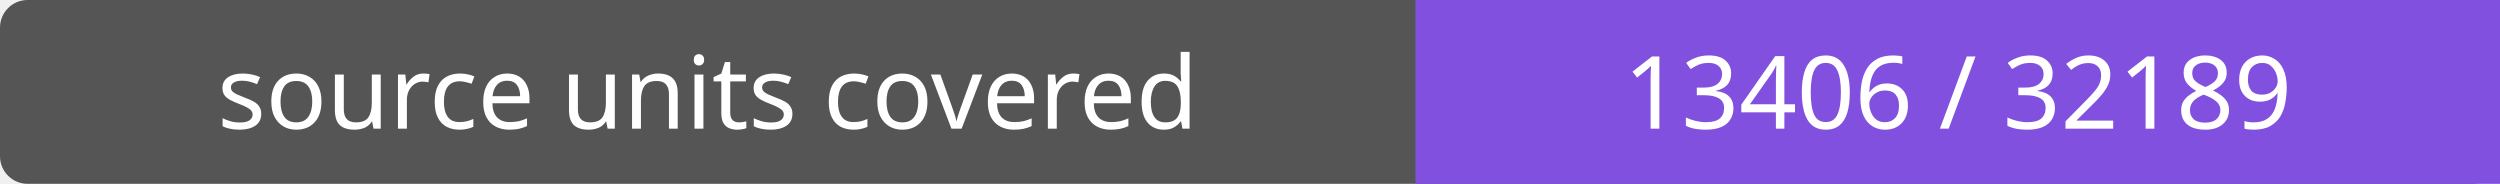
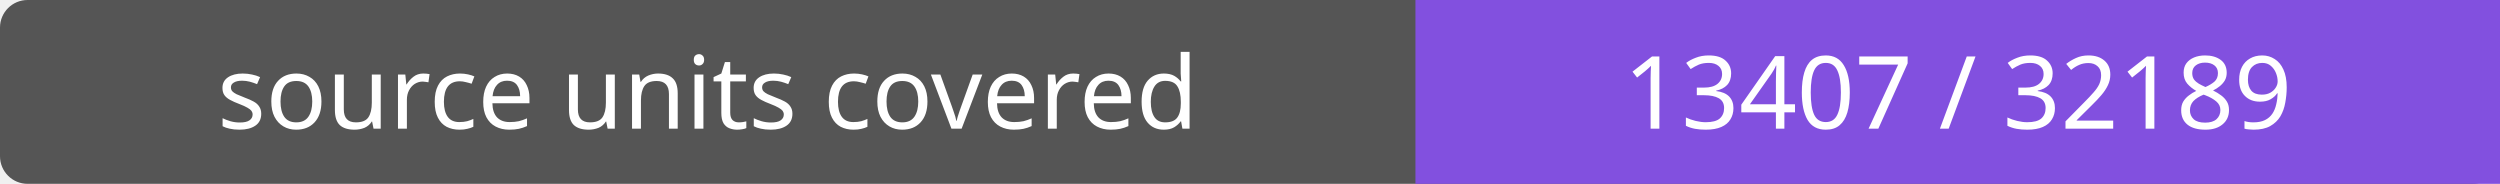
- <svg xmlns="http://www.w3.org/2000/svg" width="272" height="20" role="img" aria-label="source units covered: 13406 / 32189">
+ <svg xmlns="http://www.w3.org/2000/svg" width="272" height="20" role="img" aria-label="source units covered: 13407 / 32189">
  <rect width="272" height="20" rx="3" fill="#555" />
  <path fill="#8250df" d="M154 0h118v20H154z" />
  <g fill="#fff" text-anchor="middle" font-family="Verdana,sans-serif" font-size="11">
    <text x="77.0" y="14">source units covered</text>
-     <text x="213.0" y="14">13406 / 32189</text>
+     <text x="213.0" y="14">13407 / 32189</text>
  </g>
</svg>
